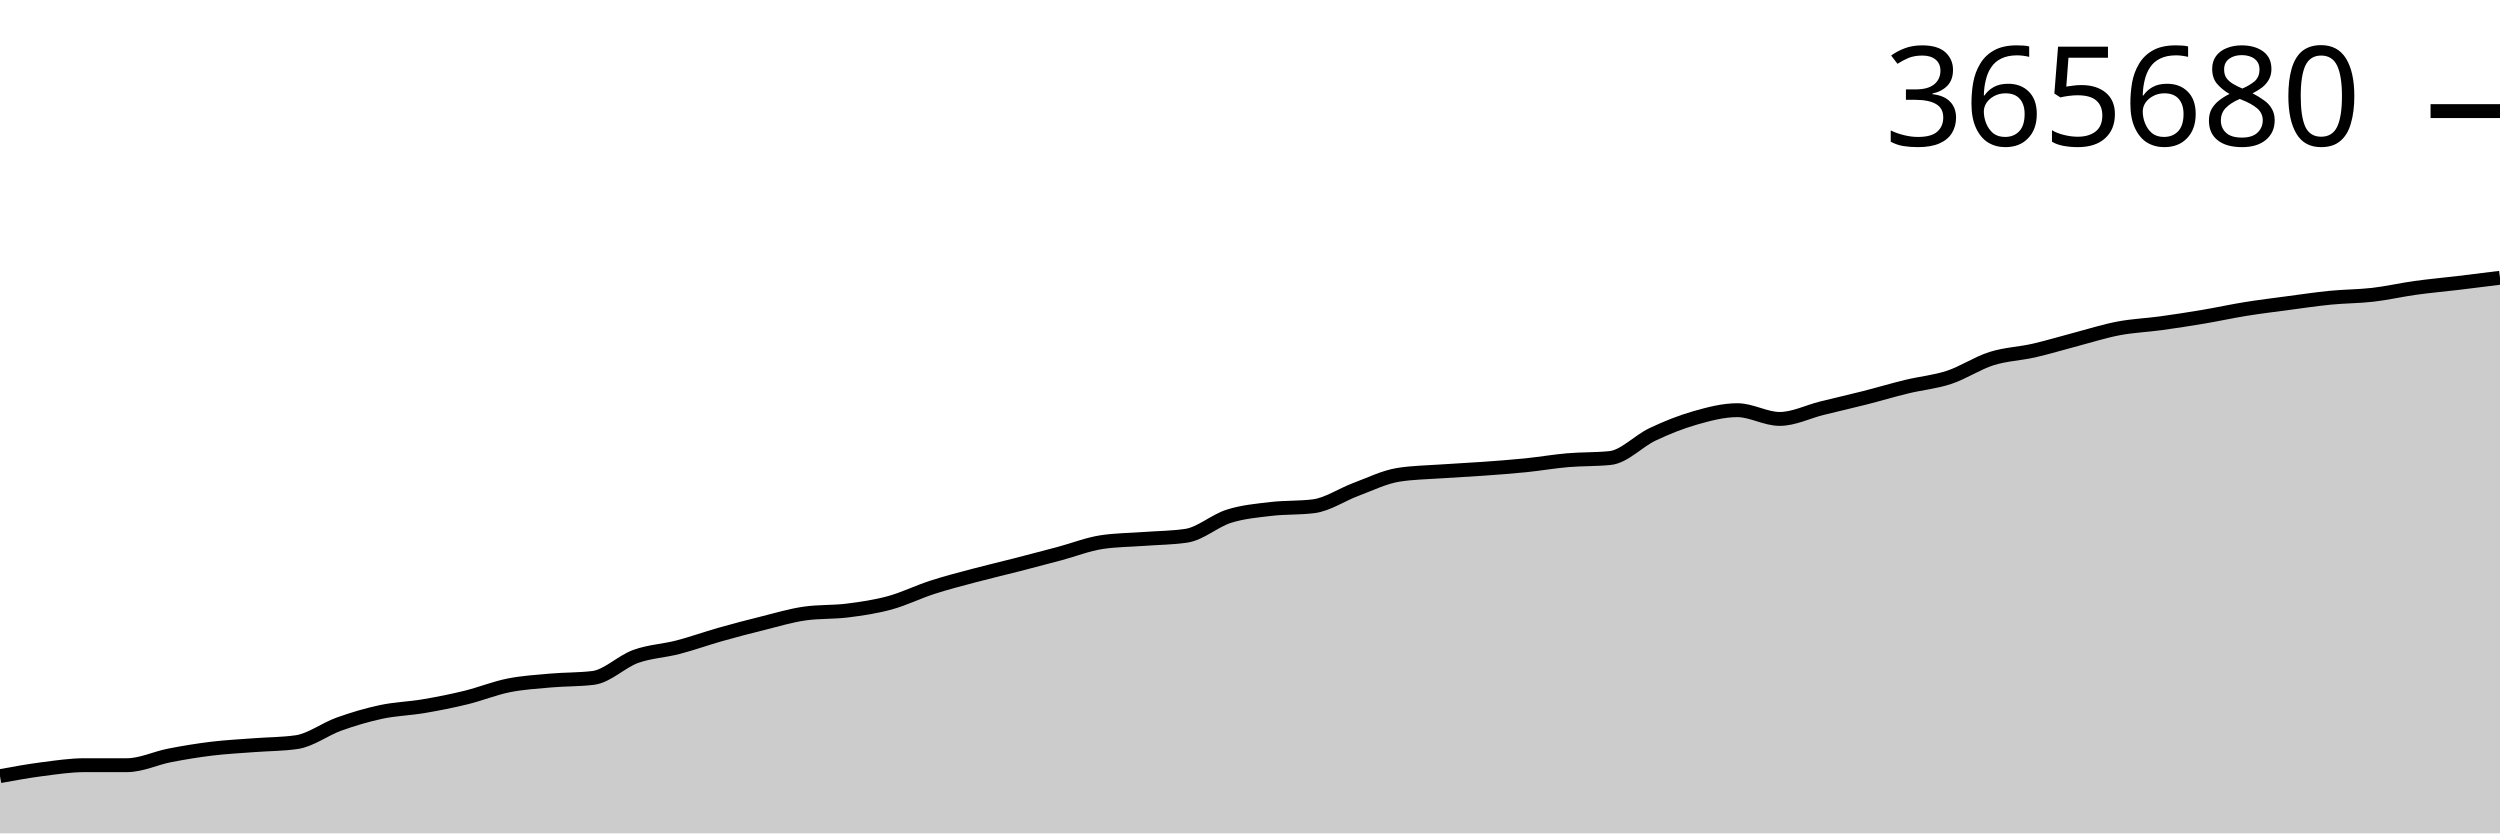
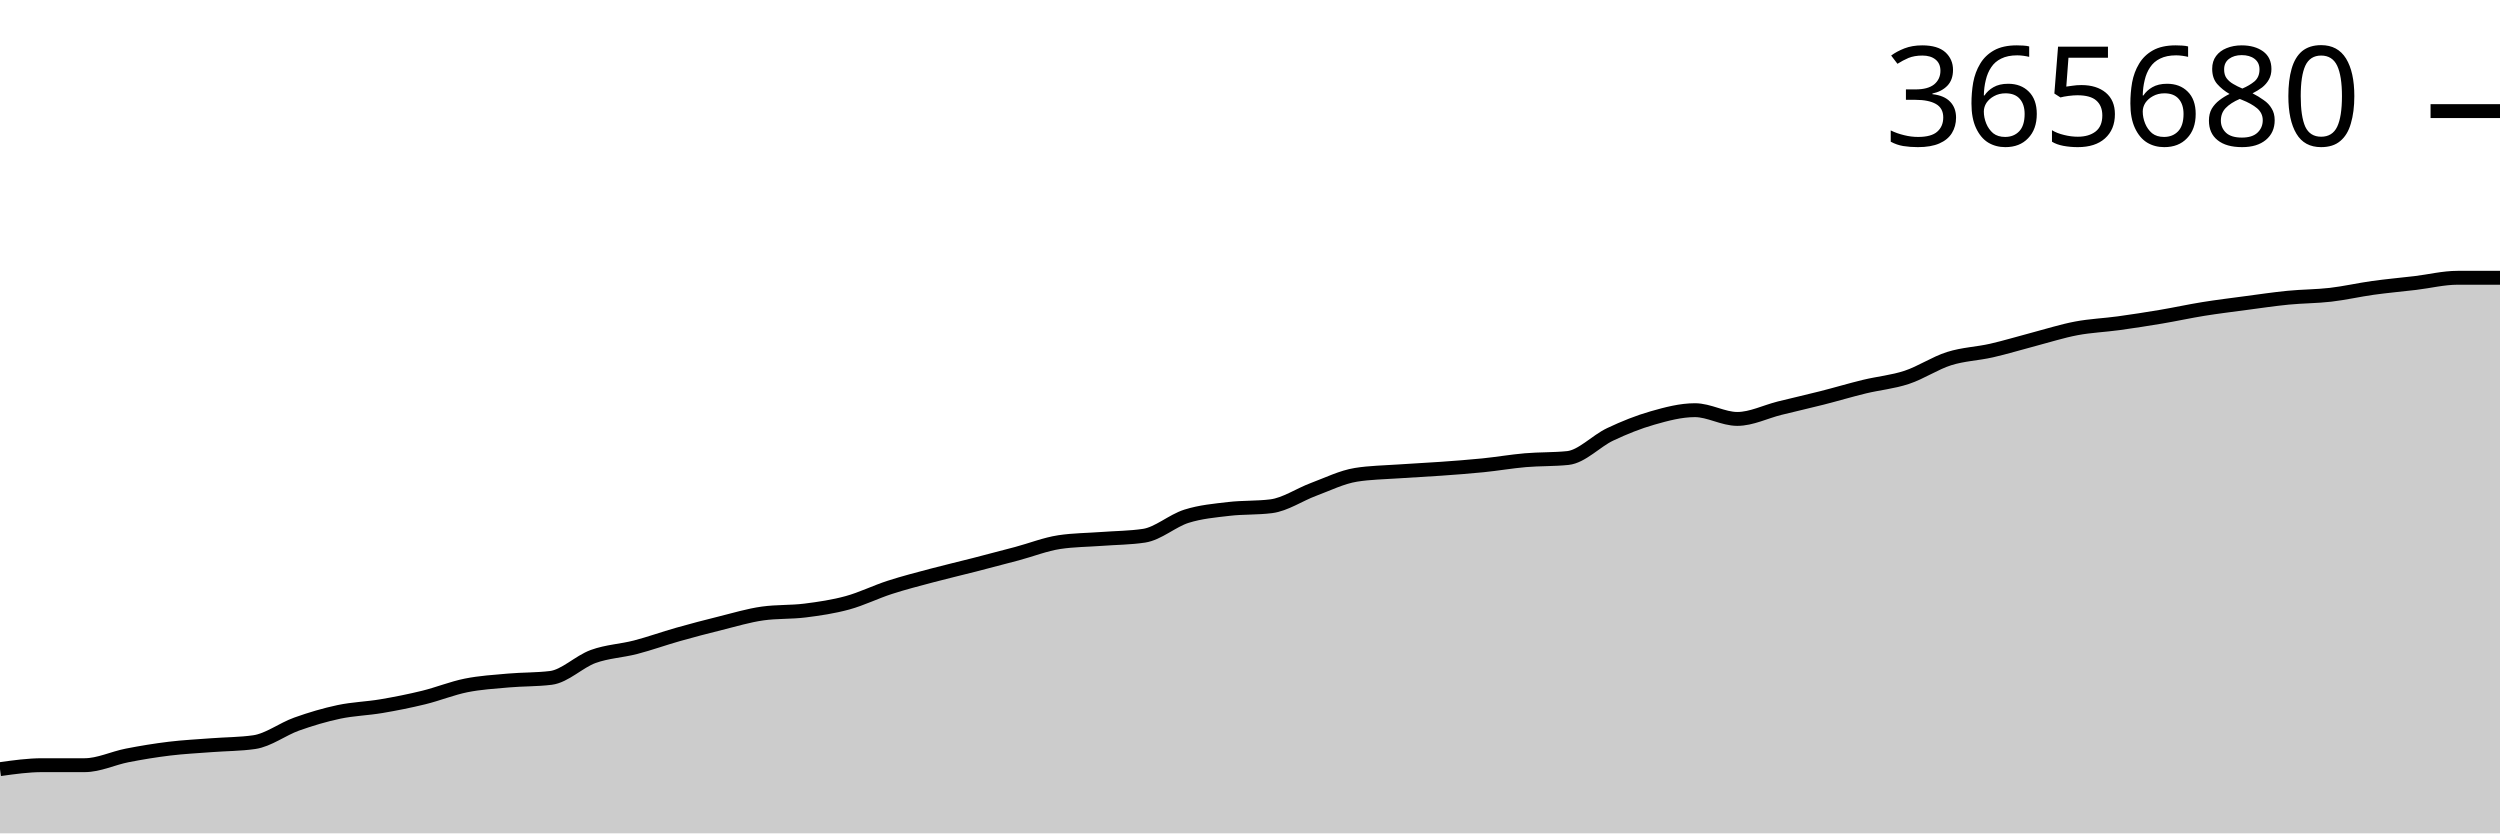
<svg xmlns="http://www.w3.org/2000/svg" viewBox="0 0 180 60">
  <g transform="translate(0,20)">
-     <path class="area" fill="rgba(0, 0, 0, 0.2)" d="M0,35.881C1.017,35.696,2.034,35.51,3.051,35.379C4.068,35.248,5.085,35.093,6.102,35.093C7.119,35.093,8.136,35.093,9.153,35.093C10.169,35.092,11.186,34.589,12.203,34.391C13.22,34.192,14.237,34.025,15.254,33.902C16.271,33.779,17.288,33.73,18.305,33.652C19.322,33.574,20.339,33.58,21.356,33.434C22.373,33.289,23.39,32.498,24.407,32.135C25.424,31.772,26.441,31.47,27.458,31.255C28.475,31.04,29.492,31.017,30.508,30.844C31.525,30.672,32.542,30.47,33.559,30.221C34.576,29.972,35.593,29.555,36.61,29.35C37.627,29.146,38.644,29.087,39.661,28.996C40.678,28.906,41.695,28.934,42.712,28.809C43.729,28.683,44.746,27.634,45.763,27.266C46.78,26.898,47.797,26.864,48.814,26.6C49.831,26.335,50.847,25.968,51.864,25.68C52.881,25.392,53.898,25.126,54.915,24.874C55.932,24.622,56.949,24.311,57.966,24.17C58.983,24.028,60,24.085,61.017,23.958C62.034,23.83,63.051,23.68,64.068,23.402C65.085,23.124,66.102,22.617,67.119,22.289C68.136,21.96,69.153,21.701,70.169,21.43C71.186,21.16,72.203,20.924,73.22,20.663C74.237,20.402,75.254,20.136,76.271,19.864C77.288,19.593,78.305,19.186,79.322,19.032C80.339,18.878,81.356,18.878,82.373,18.802C83.39,18.725,84.407,18.725,85.424,18.572C86.441,18.418,87.458,17.492,88.475,17.17C89.492,16.849,90.508,16.763,91.525,16.643C92.542,16.523,93.559,16.579,94.576,16.45C95.593,16.322,96.61,15.613,97.627,15.236C98.644,14.859,99.661,14.35,100.678,14.187C101.695,14.023,102.712,14.014,103.729,13.942C104.746,13.869,105.763,13.825,106.78,13.752C107.797,13.679,108.814,13.605,109.831,13.502C110.847,13.399,111.864,13.222,112.881,13.134C113.898,13.047,114.915,13.082,115.932,12.978C116.949,12.873,117.966,11.754,118.983,11.274C120,10.793,121.017,10.384,122.034,10.094C123.051,9.804,124.068,9.533,125.085,9.533C126.102,9.533,127.119,10.162,128.136,10.162C129.153,10.162,130.169,9.64,131.186,9.388C132.203,9.136,133.22,8.907,134.237,8.649C135.254,8.391,136.271,8.085,137.288,7.838C138.305,7.592,139.322,7.505,140.339,7.168C141.356,6.832,142.373,6.141,143.39,5.82C144.407,5.498,145.424,5.471,146.441,5.239C147.458,5.007,148.475,4.694,149.492,4.428C150.508,4.162,151.525,3.835,152.542,3.643C153.559,3.45,154.576,3.413,155.593,3.273C156.61,3.133,157.627,2.976,158.644,2.804C159.661,2.633,160.678,2.409,161.695,2.245C162.712,2.082,163.729,1.958,164.746,1.822C165.763,1.687,166.78,1.535,167.797,1.435C168.814,1.335,169.831,1.341,170.847,1.224C171.864,1.106,172.881,0.87,173.898,0.728C174.915,0.587,175.932,0.498,176.949,0.377C177.966,0.256,178.983,0.128,180,0L180,40C178.983,40,177.966,40,176.949,40C175.932,40,174.915,40,173.898,40C172.881,40,171.864,40,170.847,40C169.831,40,168.814,40,167.797,40C166.78,40,165.763,40,164.746,40C163.729,40,162.712,40,161.695,40C160.678,40,159.661,40,158.644,40C157.627,40,156.61,40,155.593,40C154.576,40,153.559,40,152.542,40C151.525,40,150.508,40,149.492,40C148.475,40,147.458,40,146.441,40C145.424,40,144.407,40,143.39,40C142.373,40,141.356,40,140.339,40C139.322,40,138.305,40,137.288,40C136.271,40,135.254,40,134.237,40C133.22,40,132.203,40,131.186,40C130.169,40,129.153,40,128.136,40C127.119,40,126.102,40,125.085,40C124.068,40,123.051,40,122.034,40C121.017,40,120,40,118.983,40C117.966,40,116.949,40,115.932,40C114.915,40,113.898,40,112.881,40C111.864,40,110.847,40,109.831,40C108.814,40,107.797,40,106.78,40C105.763,40,104.746,40,103.729,40C102.712,40,101.695,40,100.678,40C99.661,40,98.644,40,97.627,40C96.61,40,95.593,40,94.576,40C93.559,40,92.542,40,91.525,40C90.508,40,89.492,40,88.475,40C87.458,40,86.441,40,85.424,40C84.407,40,83.39,40,82.373,40C81.356,40,80.339,40,79.322,40C78.305,40,77.288,40,76.271,40C75.254,40,74.237,40,73.22,40C72.203,40,71.186,40,70.169,40C69.153,40,68.136,40,67.119,40C66.102,40,65.085,40,64.068,40C63.051,40,62.034,40,61.017,40C60,40,58.983,40,57.966,40C56.949,40,55.932,40,54.915,40C53.898,40,52.881,40,51.864,40C50.847,40,49.831,40,48.814,40C47.797,40,46.78,40,45.763,40C44.746,40,43.729,40,42.712,40C41.695,40,40.678,40,39.661,40C38.644,40,37.627,40,36.61,40C35.593,40,34.576,40,33.559,40C32.542,40,31.525,40,30.508,40C29.492,40,28.475,40,27.458,40C26.441,40,25.424,40,24.407,40C23.39,40,22.373,40,21.356,40C20.339,40,19.322,40,18.305,40C17.288,40,16.271,40,15.254,40C14.237,40,13.22,40,12.203,40C11.186,40,10.169,40,9.153,40C8.136,40,7.119,40,6.102,40C5.085,40,4.068,40,3.051,40C2.034,40,1.017,40,0,40Z" />
-     <path class="line" stroke="black" fill="none" d="M0,35.881C1.017,35.696,2.034,35.51,3.051,35.379C4.068,35.248,5.085,35.093,6.102,35.093C7.119,35.093,8.136,35.093,9.153,35.093C10.169,35.092,11.186,34.589,12.203,34.391C13.22,34.192,14.237,34.025,15.254,33.902C16.271,33.779,17.288,33.73,18.305,33.652C19.322,33.574,20.339,33.58,21.356,33.434C22.373,33.289,23.39,32.498,24.407,32.135C25.424,31.772,26.441,31.47,27.458,31.255C28.475,31.04,29.492,31.017,30.508,30.844C31.525,30.672,32.542,30.47,33.559,30.221C34.576,29.972,35.593,29.555,36.61,29.35C37.627,29.146,38.644,29.087,39.661,28.996C40.678,28.906,41.695,28.934,42.712,28.809C43.729,28.683,44.746,27.634,45.763,27.266C46.78,26.898,47.797,26.864,48.814,26.6C49.831,26.335,50.847,25.968,51.864,25.68C52.881,25.392,53.898,25.126,54.915,24.874C55.932,24.622,56.949,24.311,57.966,24.17C58.983,24.028,60,24.085,61.017,23.958C62.034,23.83,63.051,23.68,64.068,23.402C65.085,23.124,66.102,22.617,67.119,22.289C68.136,21.96,69.153,21.701,70.169,21.43C71.186,21.16,72.203,20.924,73.22,20.663C74.237,20.402,75.254,20.136,76.271,19.864C77.288,19.593,78.305,19.186,79.322,19.032C80.339,18.878,81.356,18.878,82.373,18.802C83.39,18.725,84.407,18.725,85.424,18.572C86.441,18.418,87.458,17.492,88.475,17.17C89.492,16.849,90.508,16.763,91.525,16.643C92.542,16.523,93.559,16.579,94.576,16.45C95.593,16.322,96.61,15.613,97.627,15.236C98.644,14.859,99.661,14.35,100.678,14.187C101.695,14.023,102.712,14.014,103.729,13.942C104.746,13.869,105.763,13.825,106.78,13.752C107.797,13.679,108.814,13.605,109.831,13.502C110.847,13.399,111.864,13.222,112.881,13.134C113.898,13.047,114.915,13.082,115.932,12.978C116.949,12.873,117.966,11.754,118.983,11.274C120,10.793,121.017,10.384,122.034,10.094C123.051,9.804,124.068,9.533,125.085,9.533C126.102,9.533,127.119,10.162,128.136,10.162C129.153,10.162,130.169,9.64,131.186,9.388C132.203,9.136,133.22,8.907,134.237,8.649C135.254,8.391,136.271,8.085,137.288,7.838C138.305,7.592,139.322,7.505,140.339,7.168C141.356,6.832,142.373,6.141,143.39,5.82C144.407,5.498,145.424,5.471,146.441,5.239C147.458,5.007,148.475,4.694,149.492,4.428C150.508,4.162,151.525,3.835,152.542,3.643C153.559,3.45,154.576,3.413,155.593,3.273C156.61,3.133,157.627,2.976,158.644,2.804C159.661,2.633,160.678,2.409,161.695,2.245C162.712,2.082,163.729,1.958,164.746,1.822C165.763,1.687,166.78,1.535,167.797,1.435C168.814,1.335,169.831,1.341,170.847,1.224C171.864,1.106,172.881,0.87,173.898,0.728C174.915,0.587,175.932,0.498,176.949,0.377C177.966,0.256,178.983,0.128,180,0" />
+     <path class="area" fill="rgba(0, 0, 0, 0.2)" d="M0,35.379C1.017,35.236,2.034,35.093,3.051,35.093C4.068,35.093,5.085,35.093,6.102,35.093C7.119,35.092,8.136,34.589,9.153,34.391C10.169,34.192,11.186,34.025,12.203,33.902C13.22,33.779,14.237,33.73,15.254,33.652C16.271,33.574,17.288,33.58,18.305,33.434C19.322,33.289,20.339,32.498,21.356,32.135C22.373,31.772,23.39,31.47,24.407,31.255C25.424,31.04,26.441,31.017,27.458,30.844C28.475,30.672,29.492,30.47,30.508,30.221C31.525,29.972,32.542,29.555,33.559,29.35C34.576,29.146,35.593,29.087,36.61,28.996C37.627,28.906,38.644,28.934,39.661,28.809C40.678,28.683,41.695,27.634,42.712,27.266C43.729,26.898,44.746,26.864,45.763,26.6C46.78,26.335,47.797,25.968,48.814,25.68C49.831,25.392,50.847,25.126,51.864,24.874C52.881,24.622,53.898,24.311,54.915,24.17C55.932,24.028,56.949,24.085,57.966,23.958C58.983,23.83,60,23.68,61.017,23.402C62.034,23.124,63.051,22.617,64.068,22.289C65.085,21.96,66.102,21.701,67.119,21.43C68.136,21.16,69.153,20.924,70.169,20.663C71.186,20.402,72.203,20.136,73.22,19.864C74.237,19.593,75.254,19.186,76.271,19.032C77.288,18.878,78.305,18.878,79.322,18.802C80.339,18.725,81.356,18.725,82.373,18.572C83.39,18.418,84.407,17.492,85.424,17.17C86.441,16.849,87.458,16.763,88.475,16.643C89.492,16.523,90.508,16.579,91.525,16.45C92.542,16.322,93.559,15.613,94.576,15.236C95.593,14.859,96.61,14.35,97.627,14.187C98.644,14.023,99.661,14.014,100.678,13.942C101.695,13.869,102.712,13.825,103.729,13.752C104.746,13.679,105.763,13.605,106.78,13.502C107.797,13.399,108.814,13.222,109.831,13.134C110.847,13.047,111.864,13.082,112.881,12.978C113.898,12.873,114.915,11.754,115.932,11.274C116.949,10.793,117.966,10.384,118.983,10.094C120,9.804,121.017,9.533,122.034,9.533C123.051,9.533,124.068,10.162,125.085,10.162C126.102,10.162,127.119,9.64,128.136,9.388C129.153,9.136,130.169,8.907,131.186,8.649C132.203,8.391,133.22,8.085,134.237,7.838C135.254,7.592,136.271,7.505,137.288,7.168C138.305,6.832,139.322,6.141,140.339,5.82C141.356,5.498,142.373,5.471,143.39,5.239C144.407,5.007,145.424,4.694,146.441,4.428C147.458,4.162,148.475,3.835,149.492,3.643C150.508,3.45,151.525,3.413,152.542,3.273C153.559,3.133,154.576,2.976,155.593,2.804C156.61,2.633,157.627,2.409,158.644,2.245C159.661,2.082,160.678,1.958,161.695,1.822C162.712,1.687,163.729,1.535,164.746,1.435C165.763,1.335,166.78,1.341,167.797,1.224C168.814,1.106,169.831,0.87,170.847,0.728C171.864,0.587,172.881,0.498,173.898,0.377C174.915,0.256,175.932,0,176.949,0C177.966,0,178.983,0,180,0L180,40C178.983,40,177.966,40,176.949,40C175.932,40,174.915,40,173.898,40C172.881,40,171.864,40,170.847,40C169.831,40,168.814,40,167.797,40C166.78,40,165.763,40,164.746,40C163.729,40,162.712,40,161.695,40C160.678,40,159.661,40,158.644,40C157.627,40,156.61,40,155.593,40C154.576,40,153.559,40,152.542,40C151.525,40,150.508,40,149.492,40C148.475,40,147.458,40,146.441,40C145.424,40,144.407,40,143.39,40C142.373,40,141.356,40,140.339,40C139.322,40,138.305,40,137.288,40C136.271,40,135.254,40,134.237,40C133.22,40,132.203,40,131.186,40C130.169,40,129.153,40,128.136,40C127.119,40,126.102,40,125.085,40C124.068,40,123.051,40,122.034,40C121.017,40,120,40,118.983,40C117.966,40,116.949,40,115.932,40C114.915,40,113.898,40,112.881,40C111.864,40,110.847,40,109.831,40C108.814,40,107.797,40,106.78,40C105.763,40,104.746,40,103.729,40C102.712,40,101.695,40,100.678,40C99.661,40,98.644,40,97.627,40C96.61,40,95.593,40,94.576,40C93.559,40,92.542,40,91.525,40C90.508,40,89.492,40,88.475,40C87.458,40,86.441,40,85.424,40C84.407,40,83.39,40,82.373,40C81.356,40,80.339,40,79.322,40C78.305,40,77.288,40,76.271,40C75.254,40,74.237,40,73.22,40C72.203,40,71.186,40,70.169,40C69.153,40,68.136,40,67.119,40C66.102,40,65.085,40,64.068,40C63.051,40,62.034,40,61.017,40C60,40,58.983,40,57.966,40C56.949,40,55.932,40,54.915,40C53.898,40,52.881,40,51.864,40C50.847,40,49.831,40,48.814,40C47.797,40,46.78,40,45.763,40C44.746,40,43.729,40,42.712,40C41.695,40,40.678,40,39.661,40C38.644,40,37.627,40,36.61,40C35.593,40,34.576,40,33.559,40C32.542,40,31.525,40,30.508,40C29.492,40,28.475,40,27.458,40C26.441,40,25.424,40,24.407,40C23.39,40,22.373,40,21.356,40C20.339,40,19.322,40,18.305,40C17.288,40,16.271,40,15.254,40C14.237,40,13.22,40,12.203,40C11.186,40,10.169,40,9.153,40C8.136,40,7.119,40,6.102,40C5.085,40,4.068,40,3.051,40C2.034,40,1.017,40,0,40Z" />
+     <path class="line" stroke="black" fill="none" d="M0,35.379C1.017,35.236,2.034,35.093,3.051,35.093C4.068,35.093,5.085,35.093,6.102,35.093C7.119,35.092,8.136,34.589,9.153,34.391C10.169,34.192,11.186,34.025,12.203,33.902C13.22,33.779,14.237,33.73,15.254,33.652C16.271,33.574,17.288,33.58,18.305,33.434C19.322,33.289,20.339,32.498,21.356,32.135C22.373,31.772,23.39,31.47,24.407,31.255C25.424,31.04,26.441,31.017,27.458,30.844C28.475,30.672,29.492,30.47,30.508,30.221C31.525,29.972,32.542,29.555,33.559,29.35C34.576,29.146,35.593,29.087,36.61,28.996C37.627,28.906,38.644,28.934,39.661,28.809C40.678,28.683,41.695,27.634,42.712,27.266C43.729,26.898,44.746,26.864,45.763,26.6C46.78,26.335,47.797,25.968,48.814,25.68C49.831,25.392,50.847,25.126,51.864,24.874C52.881,24.622,53.898,24.311,54.915,24.17C55.932,24.028,56.949,24.085,57.966,23.958C58.983,23.83,60,23.68,61.017,23.402C62.034,23.124,63.051,22.617,64.068,22.289C65.085,21.96,66.102,21.701,67.119,21.43C68.136,21.16,69.153,20.924,70.169,20.663C71.186,20.402,72.203,20.136,73.22,19.864C74.237,19.593,75.254,19.186,76.271,19.032C77.288,18.878,78.305,18.878,79.322,18.802C80.339,18.725,81.356,18.725,82.373,18.572C83.39,18.418,84.407,17.492,85.424,17.17C86.441,16.849,87.458,16.763,88.475,16.643C89.492,16.523,90.508,16.579,91.525,16.45C92.542,16.322,93.559,15.613,94.576,15.236C95.593,14.859,96.61,14.35,97.627,14.187C98.644,14.023,99.661,14.014,100.678,13.942C101.695,13.869,102.712,13.825,103.729,13.752C104.746,13.679,105.763,13.605,106.78,13.502C107.797,13.399,108.814,13.222,109.831,13.134C110.847,13.047,111.864,13.082,112.881,12.978C113.898,12.873,114.915,11.754,115.932,11.274C116.949,10.793,117.966,10.384,118.983,10.094C120,9.804,121.017,9.533,122.034,9.533C123.051,9.533,124.068,10.162,125.085,10.162C126.102,10.162,127.119,9.64,128.136,9.388C129.153,9.136,130.169,8.907,131.186,8.649C132.203,8.391,133.22,8.085,134.237,7.838C135.254,7.592,136.271,7.505,137.288,7.168C138.305,6.832,139.322,6.141,140.339,5.82C141.356,5.498,142.373,5.471,143.39,5.239C144.407,5.007,145.424,4.694,146.441,4.428C147.458,4.162,148.475,3.835,149.492,3.643C150.508,3.45,151.525,3.413,152.542,3.273C153.559,3.133,154.576,2.976,155.593,2.804C156.61,2.633,157.627,2.409,158.644,2.245C159.661,2.082,160.678,1.958,161.695,1.822C162.712,1.687,163.729,1.535,164.746,1.435C165.763,1.335,166.78,1.341,167.797,1.224C168.814,1.106,169.831,0.87,170.847,0.728C171.864,0.587,172.881,0.498,173.898,0.377C174.915,0.256,175.932,0,176.949,0C177.966,0,178.983,0,180,0" />
    <path class="axis-ceiling" stroke-width="1" stroke="black" fill="none" d="M175,-12L180,-12" />
    <text class="axis-ceiling-label" font-family="sans-serif" text-anchor="end" font-size="10px" x="170" y="-9.5">365680</text>
  </g>
</svg>
